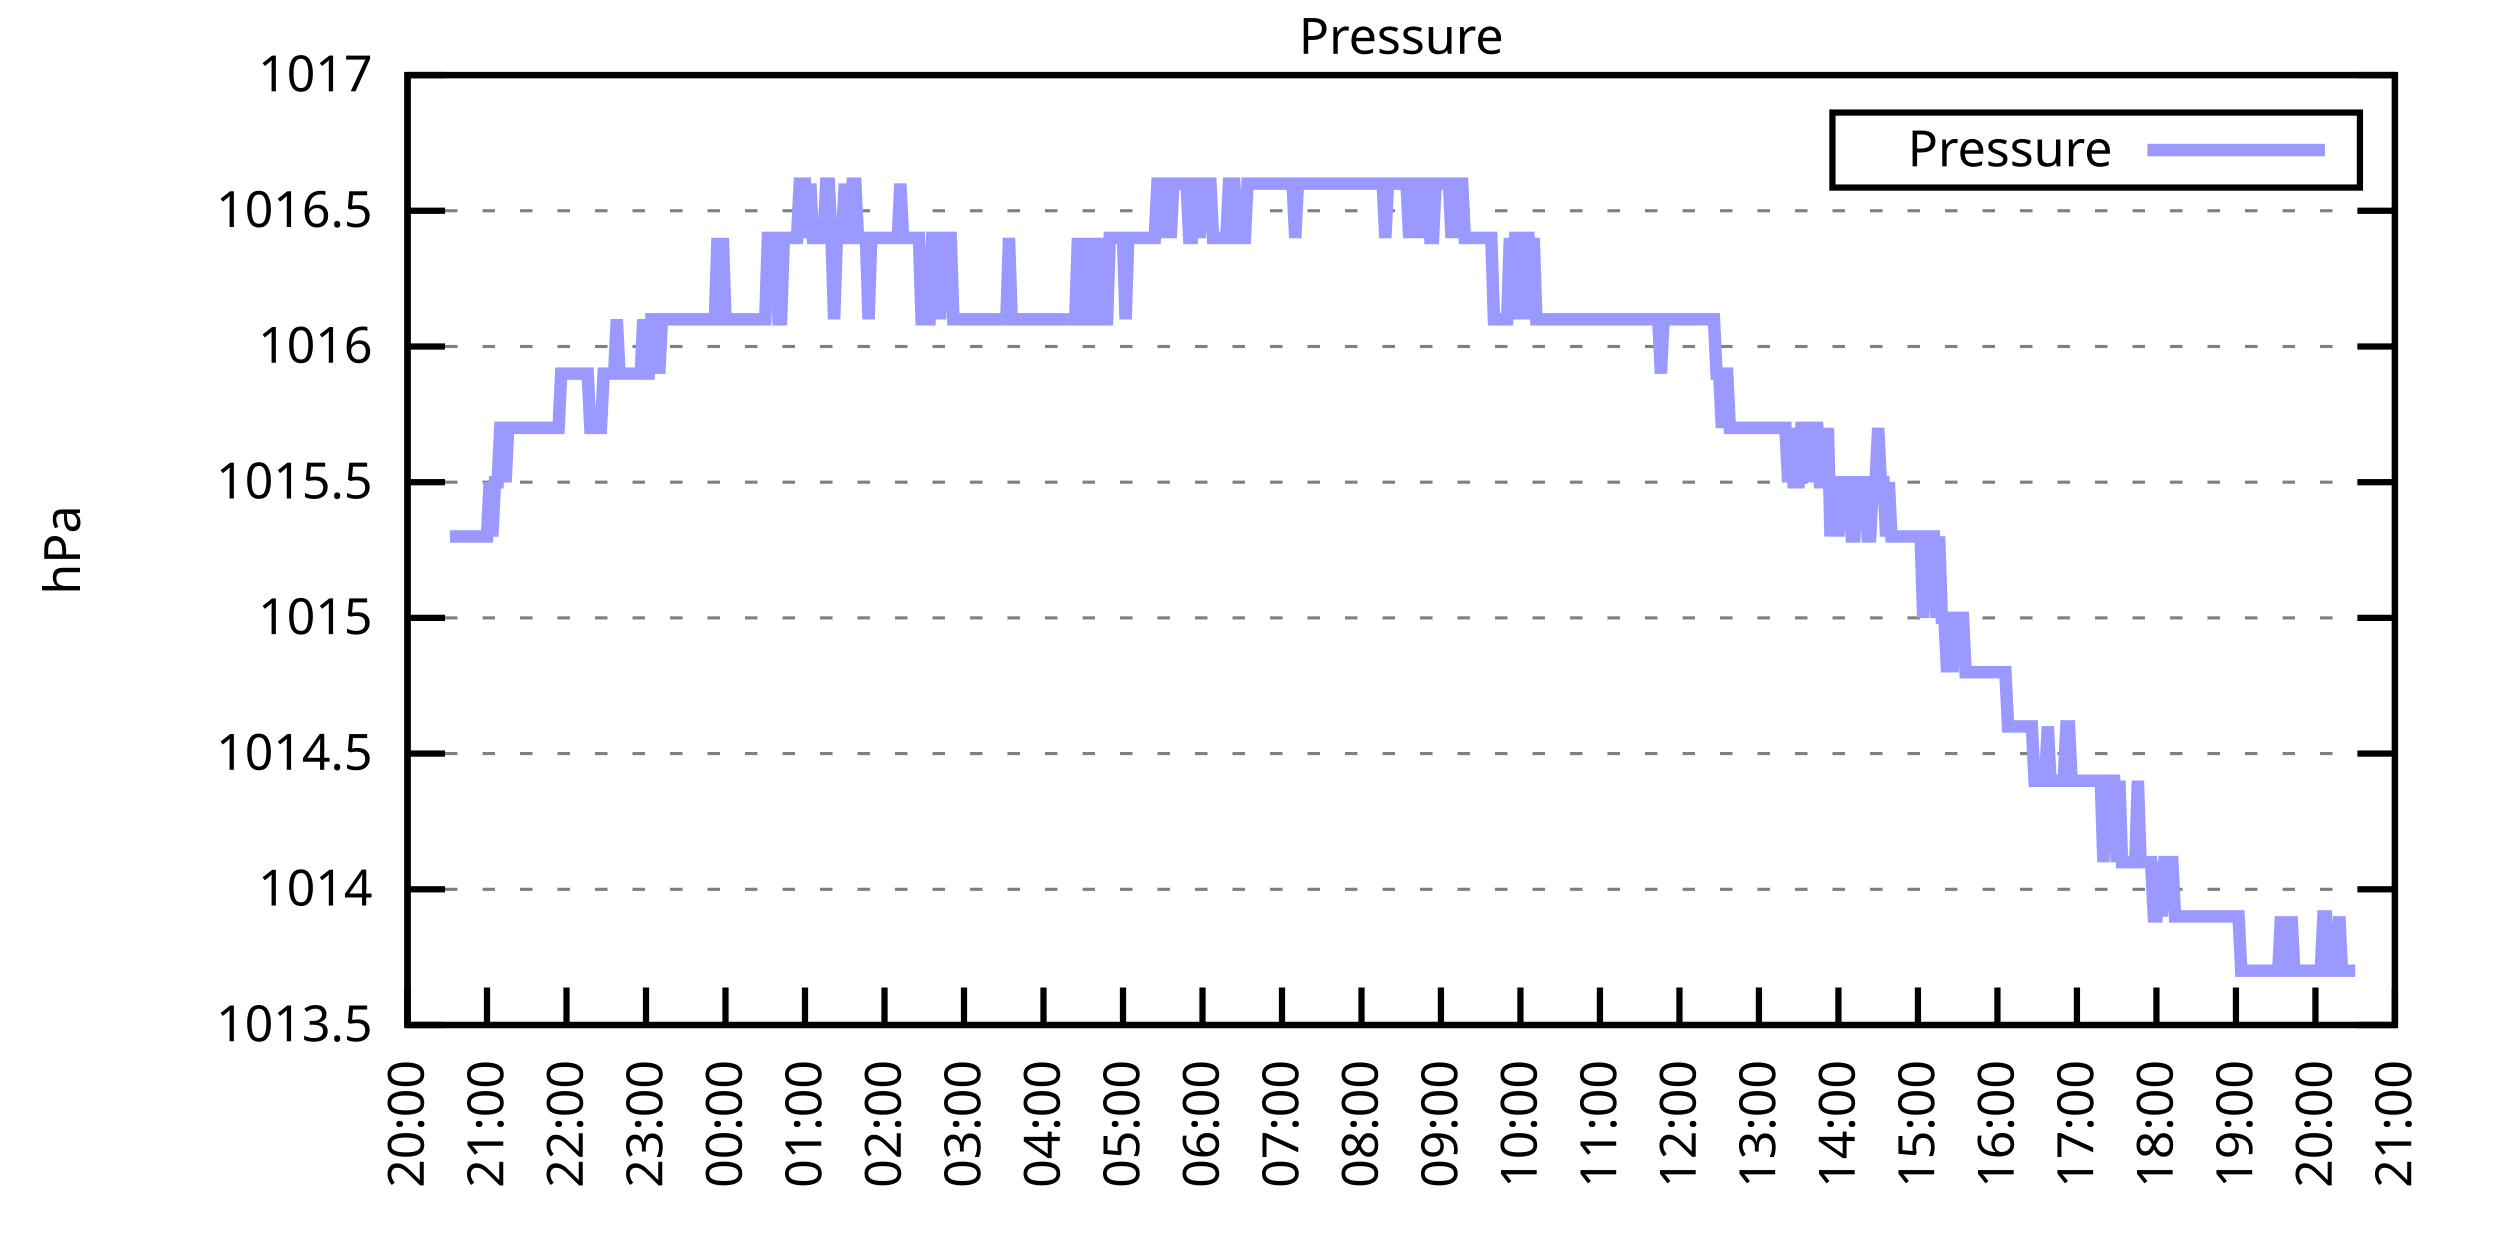
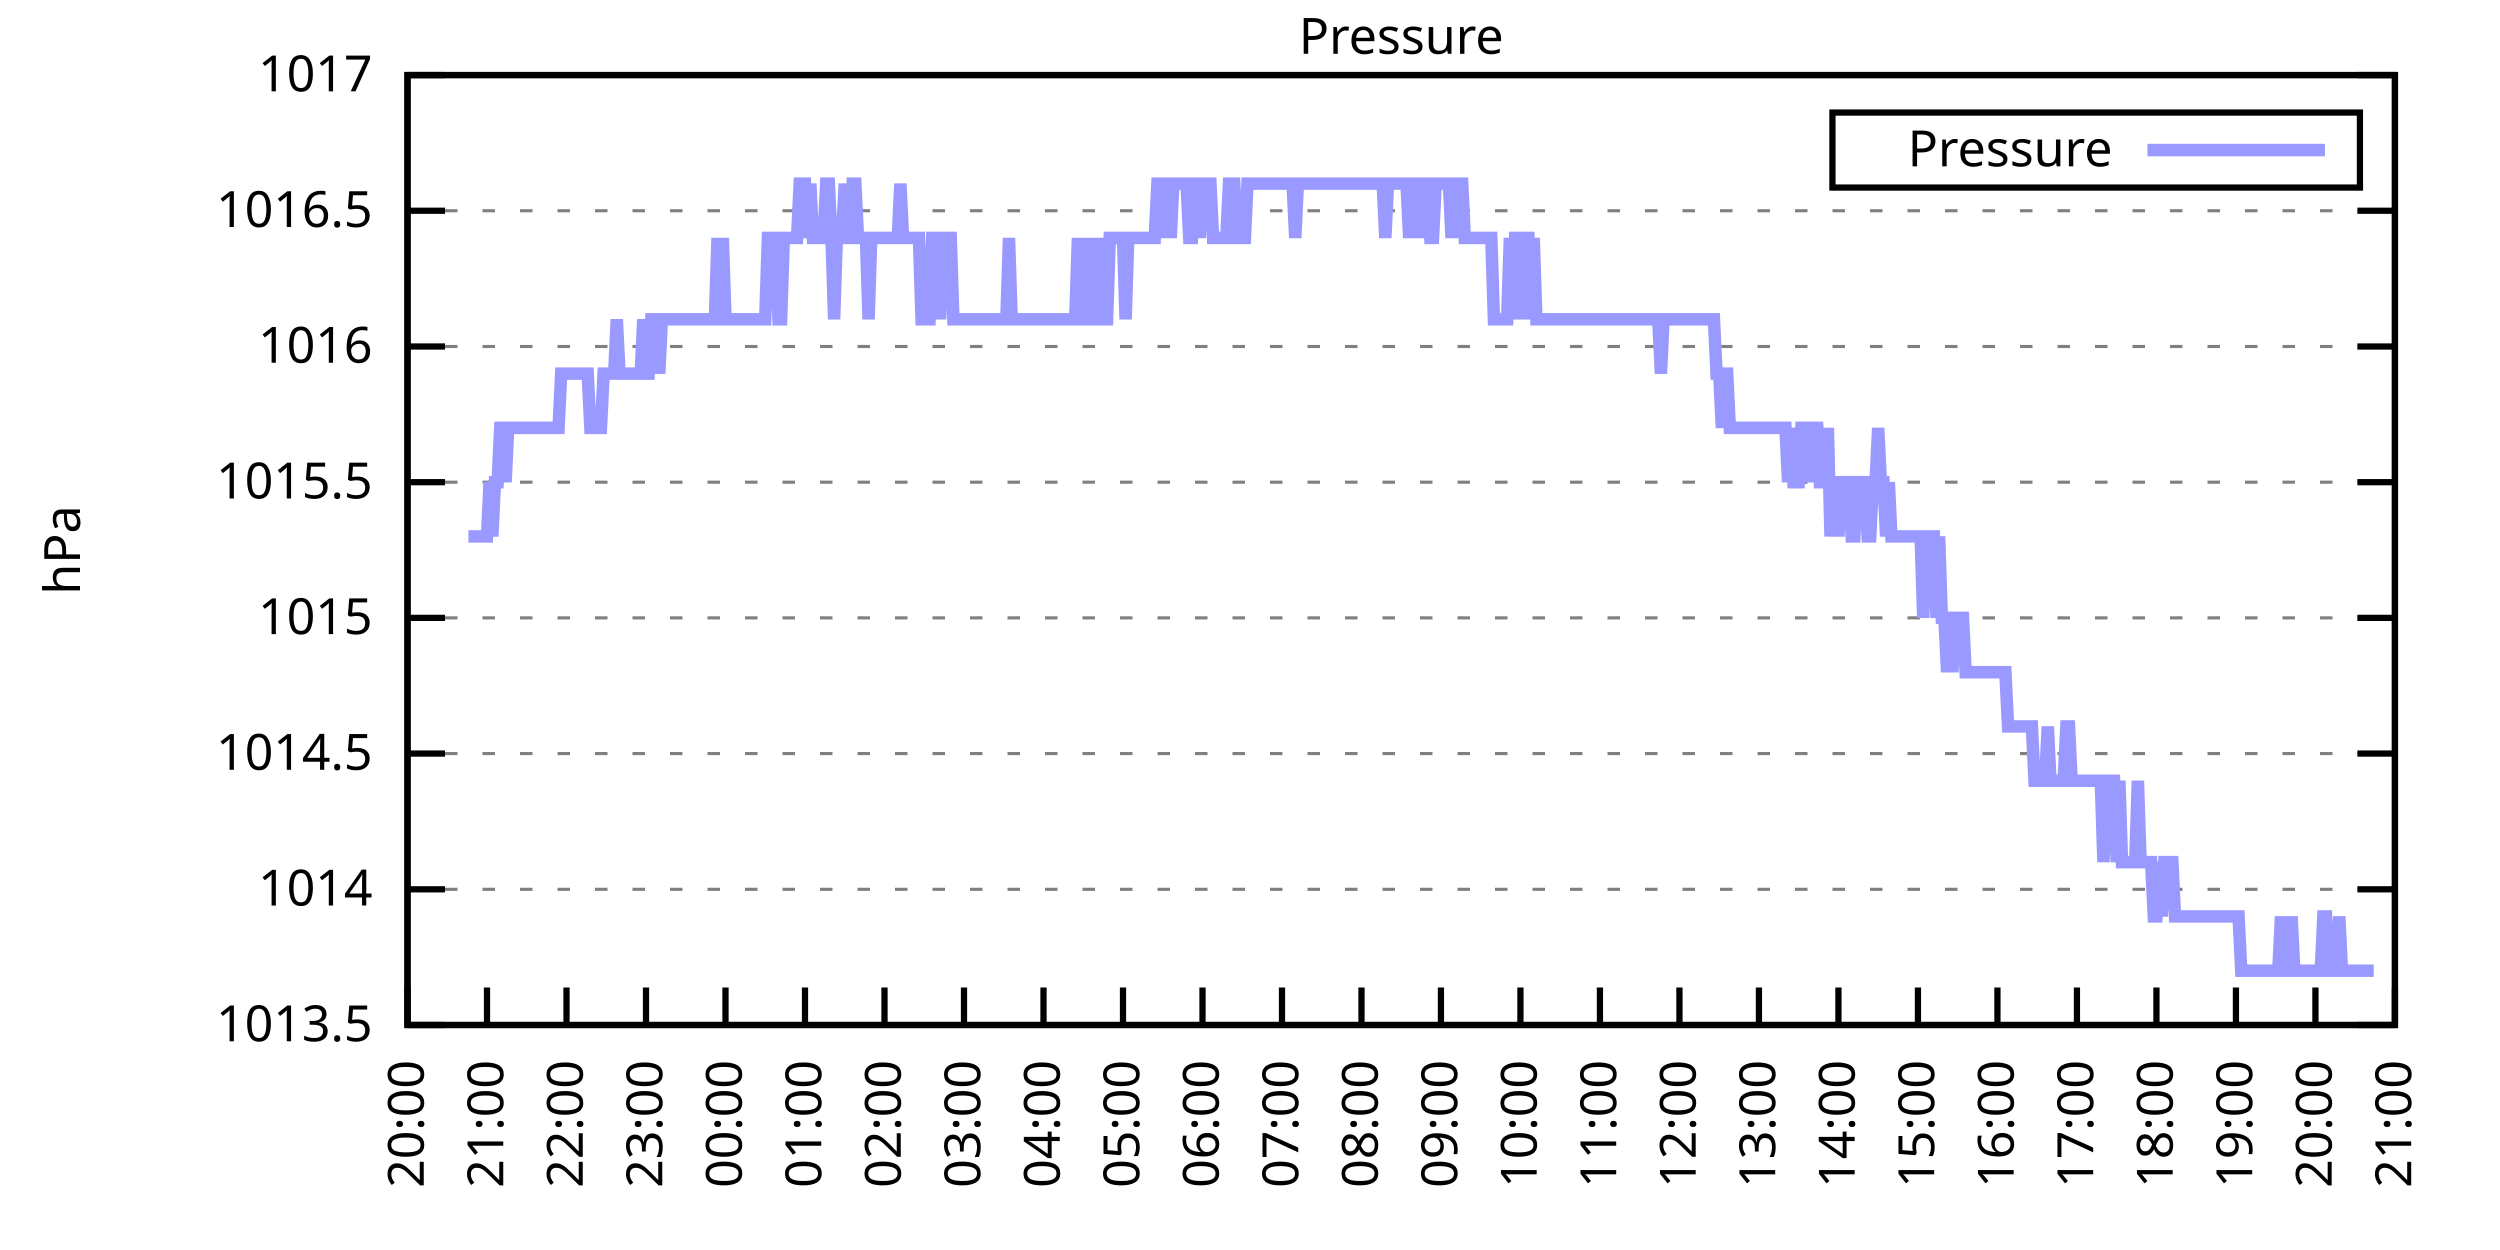
<svg xmlns="http://www.w3.org/2000/svg" xmlns:xlink="http://www.w3.org/1999/xlink" width="400" height="200" viewBox="0 0 400 200">
  <g id="gnuplot_canvas">
    <rect x="0" y="0" width="400" height="200" fill="none" />
    <defs>
      <circle id="gpDot" r="0.5" stroke-width="0.5" stroke="currentColor" />
      <path id="gpPt0" stroke-width="0.333" stroke="currentColor" d="M-1,0 h2 M0,-1 v2" />
      <path id="gpPt1" stroke-width="0.333" stroke="currentColor" d="M-1,-1 L1,1 M1,-1 L-1,1" />
      <path id="gpPt2" stroke-width="0.333" stroke="currentColor" d="M-1,0 L1,0 M0,-1 L0,1 M-1,-1 L1,1 M-1,1 L1,-1" />
      <rect id="gpPt3" stroke-width="0.333" stroke="currentColor" x="-1" y="-1" width="2" height="2" />
      <rect id="gpPt4" stroke-width="0.333" stroke="currentColor" fill="currentColor" x="-1" y="-1" width="2" height="2" />
      <circle id="gpPt5" stroke-width="0.333" stroke="currentColor" cx="0" cy="0" r="1" />
      <use xlink:href="#gpPt5" id="gpPt6" fill="currentColor" stroke="none" />
      <path id="gpPt7" stroke-width="0.333" stroke="currentColor" d="M0,-1.33 L-1.33,0.67 L1.33,0.67 z" />
      <use xlink:href="#gpPt7" id="gpPt8" fill="currentColor" stroke="none" />
      <use xlink:href="#gpPt7" id="gpPt9" stroke="currentColor" transform="rotate(180)" />
      <use xlink:href="#gpPt9" id="gpPt10" fill="currentColor" stroke="none" />
      <use xlink:href="#gpPt3" id="gpPt11" stroke="currentColor" transform="rotate(45)" />
      <use xlink:href="#gpPt11" id="gpPt12" fill="currentColor" stroke="none" />
      <path id="gpPt13" stroke-width="0.333" stroke="currentColor" d="M0,1.330 L1.265,0.411 L0.782,-1.067 L-0.782,-1.076 L-1.265,0.411 z" />
      <use xlink:href="#gpPt13" id="gpPt14" fill="currentColor" stroke="none" />
      <filter id="textbox" filterUnits="objectBoundingBox" x="0" y="0" height="1" width="1">
        <feFlood flood-color="white" flood-opacity="1" result="bgnd" />
        <feComposite in="SourceGraphic" in2="bgnd" operator="atop" />
      </filter>
      <filter id="greybox" filterUnits="objectBoundingBox" x="0" y="0" height="1" width="1">
        <feFlood flood-color="lightgrey" flood-opacity="1" result="grey" />
        <feComposite in="SourceGraphic" in2="grey" operator="atop" />
      </filter>
    </defs>
    <g fill="none" color="white" stroke="currentColor" stroke-width="1.00" stroke-linecap="butt" stroke-linejoin="miter">
</g>
    <g fill="none" color="black" stroke="currentColor" stroke-width="1.00" stroke-linecap="butt" stroke-linejoin="miter">
      <g stroke="none" shape-rendering="crispEdges">
        <polygon fill="rgb(255, 255, 255)" points="65.20,164.00 383.18,164.00 383.18,12.02 65.20,12.02 " />
      </g>
    </g>
    <g fill="none" color="black" stroke="currentColor" stroke-width="1.00" stroke-linecap="butt" stroke-linejoin="miter">
</g>
    <g fill="none" color="black" stroke="black" stroke-width="0.50" stroke-linecap="butt" stroke-linejoin="miter">
</g>
    <g fill="none" color="gray" stroke="currentColor" stroke-width="0.50" stroke-linecap="butt" stroke-linejoin="miter">
      <path stroke="gray" stroke-dasharray="2,4" class="gridline" d="M65.20,164.00 L383.19,164.00  " />
    </g>
    <g fill="none" color="gray" stroke="gray" stroke-width="1.00" stroke-linecap="butt" stroke-linejoin="miter">
</g>
    <g fill="none" color="black" stroke="currentColor" stroke-width="1.00" stroke-linecap="butt" stroke-linejoin="miter">
      <path stroke="black" d="M65.20,164.00 L71.20,164.00 M383.19,164.00 L377.19,164.00  " />
      <g transform="translate(59.60,166.60)" stroke="none" fill="black" font-family="Sans" font-size="8.00" text-anchor="end">
        <text>
          <tspan font-family="Sans"> 1013.5</tspan>
        </text>
      </g>
    </g>
    <g fill="none" color="black" stroke="currentColor" stroke-width="1.00" stroke-linecap="butt" stroke-linejoin="miter">
</g>
    <g fill="none" color="black" stroke="black" stroke-width="0.50" stroke-linecap="butt" stroke-linejoin="miter">
</g>
    <g fill="none" color="gray" stroke="currentColor" stroke-width="0.50" stroke-linecap="butt" stroke-linejoin="miter">
      <path stroke="gray" stroke-dasharray="2,4" class="gridline" d="M65.20,142.29 L383.19,142.29  " />
    </g>
    <g fill="none" color="gray" stroke="gray" stroke-width="1.00" stroke-linecap="butt" stroke-linejoin="miter">
</g>
    <g fill="none" color="black" stroke="currentColor" stroke-width="1.00" stroke-linecap="butt" stroke-linejoin="miter">
      <path stroke="black" d="M65.20,142.29 L71.20,142.29 M383.19,142.29 L377.19,142.29  " />
      <g transform="translate(59.60,144.89)" stroke="none" fill="black" font-family="Sans" font-size="8.00" text-anchor="end">
        <text>
          <tspan font-family="Sans"> 1014</tspan>
        </text>
      </g>
    </g>
    <g fill="none" color="black" stroke="currentColor" stroke-width="1.00" stroke-linecap="butt" stroke-linejoin="miter">
</g>
    <g fill="none" color="black" stroke="black" stroke-width="0.50" stroke-linecap="butt" stroke-linejoin="miter">
</g>
    <g fill="none" color="gray" stroke="currentColor" stroke-width="0.50" stroke-linecap="butt" stroke-linejoin="miter">
      <path stroke="gray" stroke-dasharray="2,4" class="gridline" d="M65.20,120.57 L383.19,120.57  " />
    </g>
    <g fill="none" color="gray" stroke="gray" stroke-width="1.00" stroke-linecap="butt" stroke-linejoin="miter">
</g>
    <g fill="none" color="black" stroke="currentColor" stroke-width="1.00" stroke-linecap="butt" stroke-linejoin="miter">
      <path stroke="black" d="M65.20,120.57 L71.20,120.57 M383.19,120.57 L377.19,120.57  " />
      <g transform="translate(59.60,123.17)" stroke="none" fill="black" font-family="Sans" font-size="8.00" text-anchor="end">
        <text>
          <tspan font-family="Sans"> 1014.5</tspan>
        </text>
      </g>
    </g>
    <g fill="none" color="black" stroke="currentColor" stroke-width="1.00" stroke-linecap="butt" stroke-linejoin="miter">
</g>
    <g fill="none" color="black" stroke="black" stroke-width="0.50" stroke-linecap="butt" stroke-linejoin="miter">
</g>
    <g fill="none" color="gray" stroke="currentColor" stroke-width="0.50" stroke-linecap="butt" stroke-linejoin="miter">
      <path stroke="gray" stroke-dasharray="2,4" class="gridline" d="M65.20,98.86 L383.19,98.86  " />
    </g>
    <g fill="none" color="gray" stroke="gray" stroke-width="1.00" stroke-linecap="butt" stroke-linejoin="miter">
</g>
    <g fill="none" color="black" stroke="currentColor" stroke-width="1.00" stroke-linecap="butt" stroke-linejoin="miter">
      <path stroke="black" d="M65.20,98.86 L71.20,98.86 M383.19,98.86 L377.19,98.86  " />
      <g transform="translate(59.60,101.46)" stroke="none" fill="black" font-family="Sans" font-size="8.00" text-anchor="end">
        <text>
          <tspan font-family="Sans"> 1015</tspan>
        </text>
      </g>
    </g>
    <g fill="none" color="black" stroke="currentColor" stroke-width="1.00" stroke-linecap="butt" stroke-linejoin="miter">
</g>
    <g fill="none" color="black" stroke="black" stroke-width="0.50" stroke-linecap="butt" stroke-linejoin="miter">
</g>
    <g fill="none" color="gray" stroke="currentColor" stroke-width="0.50" stroke-linecap="butt" stroke-linejoin="miter">
      <path stroke="gray" stroke-dasharray="2,4" class="gridline" d="M65.20,77.15 L383.19,77.15  " />
    </g>
    <g fill="none" color="gray" stroke="gray" stroke-width="1.00" stroke-linecap="butt" stroke-linejoin="miter">
</g>
    <g fill="none" color="black" stroke="currentColor" stroke-width="1.00" stroke-linecap="butt" stroke-linejoin="miter">
      <path stroke="black" d="M65.20,77.15 L71.20,77.15 M383.19,77.15 L377.19,77.15  " />
      <g transform="translate(59.60,79.75)" stroke="none" fill="black" font-family="Sans" font-size="8.00" text-anchor="end">
        <text>
          <tspan font-family="Sans"> 1015.5</tspan>
        </text>
      </g>
    </g>
    <g fill="none" color="black" stroke="currentColor" stroke-width="1.00" stroke-linecap="butt" stroke-linejoin="miter">
</g>
    <g fill="none" color="black" stroke="black" stroke-width="0.50" stroke-linecap="butt" stroke-linejoin="miter">
</g>
    <g fill="none" color="gray" stroke="currentColor" stroke-width="0.50" stroke-linecap="butt" stroke-linejoin="miter">
      <path stroke="gray" stroke-dasharray="2,4" class="gridline" d="M65.20,55.44 L383.19,55.44  " />
    </g>
    <g fill="none" color="gray" stroke="gray" stroke-width="1.00" stroke-linecap="butt" stroke-linejoin="miter">
</g>
    <g fill="none" color="black" stroke="currentColor" stroke-width="1.00" stroke-linecap="butt" stroke-linejoin="miter">
      <path stroke="black" d="M65.20,55.44 L71.20,55.44 M383.19,55.44 L377.19,55.44  " />
      <g transform="translate(59.60,58.04)" stroke="none" fill="black" font-family="Sans" font-size="8.00" text-anchor="end">
        <text>
          <tspan font-family="Sans"> 1016</tspan>
        </text>
      </g>
    </g>
    <g fill="none" color="black" stroke="currentColor" stroke-width="1.00" stroke-linecap="butt" stroke-linejoin="miter">
</g>
    <g fill="none" color="black" stroke="black" stroke-width="0.50" stroke-linecap="butt" stroke-linejoin="miter">
</g>
    <g fill="none" color="gray" stroke="currentColor" stroke-width="0.50" stroke-linecap="butt" stroke-linejoin="miter">
      <path stroke="gray" stroke-dasharray="2,4" class="gridline" d="M65.20,33.72 L383.19,33.72  " />
    </g>
    <g fill="none" color="gray" stroke="gray" stroke-width="1.00" stroke-linecap="butt" stroke-linejoin="miter">
</g>
    <g fill="none" color="black" stroke="currentColor" stroke-width="1.00" stroke-linecap="butt" stroke-linejoin="miter">
      <path stroke="black" d="M65.20,33.72 L71.20,33.72 M383.19,33.72 L377.19,33.72  " />
      <g transform="translate(59.60,36.32)" stroke="none" fill="black" font-family="Sans" font-size="8.00" text-anchor="end">
        <text>
          <tspan font-family="Sans"> 1016.5</tspan>
        </text>
      </g>
    </g>
    <g fill="none" color="black" stroke="currentColor" stroke-width="1.00" stroke-linecap="butt" stroke-linejoin="miter">
</g>
    <g fill="none" color="black" stroke="black" stroke-width="0.50" stroke-linecap="butt" stroke-linejoin="miter">
</g>
    <g fill="none" color="gray" stroke="currentColor" stroke-width="0.50" stroke-linecap="butt" stroke-linejoin="miter">
      <path stroke="gray" stroke-dasharray="2,4" class="gridline" d="M65.20,12.01 L383.19,12.01  " />
    </g>
    <g fill="none" color="gray" stroke="gray" stroke-width="1.00" stroke-linecap="butt" stroke-linejoin="miter">
</g>
    <g fill="none" color="black" stroke="currentColor" stroke-width="1.00" stroke-linecap="butt" stroke-linejoin="miter">
      <path stroke="black" d="M65.20,12.01 L71.20,12.01 M383.19,12.01 L377.19,12.01  " />
      <g transform="translate(59.60,14.61)" stroke="none" fill="black" font-family="Sans" font-size="8.00" text-anchor="end">
        <text>
          <tspan font-family="Sans"> 1017</tspan>
        </text>
      </g>
    </g>
    <g fill="none" color="black" stroke="currentColor" stroke-width="1.00" stroke-linecap="butt" stroke-linejoin="miter">
      <path stroke="black" d="M65.20,164.00 L65.20,158.00  " />
      <g transform="translate(67.80,169.60) rotate(270.00)" stroke="none" fill="black" font-family="Sans" font-size="8.00" text-anchor="end">
        <text>
          <tspan font-family="Sans">20:00</tspan>
        </text>
      </g>
    </g>
    <g fill="none" color="black" stroke="currentColor" stroke-width="1.00" stroke-linecap="butt" stroke-linejoin="miter">
      <path stroke="black" d="M77.92,164.00 L77.92,158.00  " />
      <g transform="translate(80.52,169.60) rotate(270.00)" stroke="none" fill="black" font-family="Sans" font-size="8.00" text-anchor="end">
        <text>
          <tspan font-family="Sans">21:00</tspan>
        </text>
      </g>
    </g>
    <g fill="none" color="black" stroke="currentColor" stroke-width="1.00" stroke-linecap="butt" stroke-linejoin="miter">
      <path stroke="black" d="M90.64,164.00 L90.64,158.00  " />
      <g transform="translate(93.24,169.60) rotate(270.00)" stroke="none" fill="black" font-family="Sans" font-size="8.00" text-anchor="end">
        <text>
          <tspan font-family="Sans">22:00</tspan>
        </text>
      </g>
    </g>
    <g fill="none" color="black" stroke="currentColor" stroke-width="1.00" stroke-linecap="butt" stroke-linejoin="miter">
      <path stroke="black" d="M103.36,164.00 L103.36,158.00  " />
      <g transform="translate(105.96,169.60) rotate(270.00)" stroke="none" fill="black" font-family="Sans" font-size="8.00" text-anchor="end">
        <text>
          <tspan font-family="Sans">23:00</tspan>
        </text>
      </g>
    </g>
    <g fill="none" color="black" stroke="currentColor" stroke-width="1.00" stroke-linecap="butt" stroke-linejoin="miter">
      <path stroke="black" d="M116.08,164.00 L116.08,158.00  " />
      <g transform="translate(118.68,169.60) rotate(270.00)" stroke="none" fill="black" font-family="Sans" font-size="8.00" text-anchor="end">
        <text>
          <tspan font-family="Sans">00:00</tspan>
        </text>
      </g>
    </g>
    <g fill="none" color="black" stroke="currentColor" stroke-width="1.00" stroke-linecap="butt" stroke-linejoin="miter">
      <path stroke="black" d="M128.80,164.00 L128.80,158.00  " />
      <g transform="translate(131.40,169.60) rotate(270.00)" stroke="none" fill="black" font-family="Sans" font-size="8.00" text-anchor="end">
        <text>
          <tspan font-family="Sans">01:00</tspan>
        </text>
      </g>
    </g>
    <g fill="none" color="black" stroke="currentColor" stroke-width="1.00" stroke-linecap="butt" stroke-linejoin="miter">
      <path stroke="black" d="M141.52,164.00 L141.52,158.00  " />
      <g transform="translate(144.12,169.60) rotate(270.00)" stroke="none" fill="black" font-family="Sans" font-size="8.00" text-anchor="end">
        <text>
          <tspan font-family="Sans">02:00</tspan>
        </text>
      </g>
    </g>
    <g fill="none" color="black" stroke="currentColor" stroke-width="1.00" stroke-linecap="butt" stroke-linejoin="miter">
      <path stroke="black" d="M154.24,164.00 L154.24,158.00  " />
      <g transform="translate(156.84,169.60) rotate(270.00)" stroke="none" fill="black" font-family="Sans" font-size="8.00" text-anchor="end">
        <text>
          <tspan font-family="Sans">03:00</tspan>
        </text>
      </g>
    </g>
    <g fill="none" color="black" stroke="currentColor" stroke-width="1.00" stroke-linecap="butt" stroke-linejoin="miter">
      <path stroke="black" d="M166.96,164.00 L166.96,158.00  " />
      <g transform="translate(169.56,169.60) rotate(270.00)" stroke="none" fill="black" font-family="Sans" font-size="8.00" text-anchor="end">
        <text>
          <tspan font-family="Sans">04:00</tspan>
        </text>
      </g>
    </g>
    <g fill="none" color="black" stroke="currentColor" stroke-width="1.00" stroke-linecap="butt" stroke-linejoin="miter">
      <path stroke="black" d="M179.68,164.00 L179.68,158.00  " />
      <g transform="translate(182.28,169.60) rotate(270.00)" stroke="none" fill="black" font-family="Sans" font-size="8.00" text-anchor="end">
        <text>
          <tspan font-family="Sans">05:00</tspan>
        </text>
      </g>
    </g>
    <g fill="none" color="black" stroke="currentColor" stroke-width="1.00" stroke-linecap="butt" stroke-linejoin="miter">
      <path stroke="black" d="M192.40,164.00 L192.40,158.00  " />
      <g transform="translate(195.00,169.60) rotate(270.00)" stroke="none" fill="black" font-family="Sans" font-size="8.00" text-anchor="end">
        <text>
          <tspan font-family="Sans">06:00</tspan>
        </text>
      </g>
    </g>
    <g fill="none" color="black" stroke="currentColor" stroke-width="1.00" stroke-linecap="butt" stroke-linejoin="miter">
      <path stroke="black" d="M205.12,164.00 L205.12,158.00  " />
      <g transform="translate(207.72,169.60) rotate(270.00)" stroke="none" fill="black" font-family="Sans" font-size="8.00" text-anchor="end">
        <text>
          <tspan font-family="Sans">07:00</tspan>
        </text>
      </g>
    </g>
    <g fill="none" color="black" stroke="currentColor" stroke-width="1.00" stroke-linecap="butt" stroke-linejoin="miter">
      <path stroke="black" d="M217.84,164.00 L217.84,158.00  " />
      <g transform="translate(220.44,169.60) rotate(270.00)" stroke="none" fill="black" font-family="Sans" font-size="8.00" text-anchor="end">
        <text>
          <tspan font-family="Sans">08:00</tspan>
        </text>
      </g>
    </g>
    <g fill="none" color="black" stroke="currentColor" stroke-width="1.00" stroke-linecap="butt" stroke-linejoin="miter">
      <path stroke="black" d="M230.55,164.00 L230.55,158.00  " />
      <g transform="translate(233.15,169.60) rotate(270.00)" stroke="none" fill="black" font-family="Sans" font-size="8.00" text-anchor="end">
        <text>
          <tspan font-family="Sans">09:00</tspan>
        </text>
      </g>
    </g>
    <g fill="none" color="black" stroke="currentColor" stroke-width="1.00" stroke-linecap="butt" stroke-linejoin="miter">
      <path stroke="black" d="M243.27,164.00 L243.27,158.00  " />
      <g transform="translate(245.87,169.60) rotate(270.00)" stroke="none" fill="black" font-family="Sans" font-size="8.00" text-anchor="end">
        <text>
          <tspan font-family="Sans">10:00</tspan>
        </text>
      </g>
    </g>
    <g fill="none" color="black" stroke="currentColor" stroke-width="1.00" stroke-linecap="butt" stroke-linejoin="miter">
      <path stroke="black" d="M255.99,164.00 L255.99,158.00  " />
      <g transform="translate(258.59,169.60) rotate(270.00)" stroke="none" fill="black" font-family="Sans" font-size="8.00" text-anchor="end">
        <text>
          <tspan font-family="Sans">11:00</tspan>
        </text>
      </g>
    </g>
    <g fill="none" color="black" stroke="currentColor" stroke-width="1.00" stroke-linecap="butt" stroke-linejoin="miter">
      <path stroke="black" d="M268.71,164.00 L268.71,158.00  " />
      <g transform="translate(271.31,169.60) rotate(270.00)" stroke="none" fill="black" font-family="Sans" font-size="8.00" text-anchor="end">
        <text>
          <tspan font-family="Sans">12:00</tspan>
        </text>
      </g>
    </g>
    <g fill="none" color="black" stroke="currentColor" stroke-width="1.00" stroke-linecap="butt" stroke-linejoin="miter">
      <path stroke="black" d="M281.43,164.00 L281.43,158.00  " />
      <g transform="translate(284.03,169.60) rotate(270.00)" stroke="none" fill="black" font-family="Sans" font-size="8.00" text-anchor="end">
        <text>
          <tspan font-family="Sans">13:00</tspan>
        </text>
      </g>
    </g>
    <g fill="none" color="black" stroke="currentColor" stroke-width="1.00" stroke-linecap="butt" stroke-linejoin="miter">
      <path stroke="black" d="M294.15,164.00 L294.15,158.00  " />
      <g transform="translate(296.75,169.60) rotate(270.00)" stroke="none" fill="black" font-family="Sans" font-size="8.00" text-anchor="end">
        <text>
          <tspan font-family="Sans">14:00</tspan>
        </text>
      </g>
    </g>
    <g fill="none" color="black" stroke="currentColor" stroke-width="1.00" stroke-linecap="butt" stroke-linejoin="miter">
      <path stroke="black" d="M306.87,164.00 L306.87,158.00  " />
      <g transform="translate(309.47,169.60) rotate(270.00)" stroke="none" fill="black" font-family="Sans" font-size="8.00" text-anchor="end">
        <text>
          <tspan font-family="Sans">15:00</tspan>
        </text>
      </g>
    </g>
    <g fill="none" color="black" stroke="currentColor" stroke-width="1.00" stroke-linecap="butt" stroke-linejoin="miter">
      <path stroke="black" d="M319.59,164.00 L319.59,158.00  " />
      <g transform="translate(322.19,169.60) rotate(270.00)" stroke="none" fill="black" font-family="Sans" font-size="8.00" text-anchor="end">
        <text>
          <tspan font-family="Sans">16:00</tspan>
        </text>
      </g>
    </g>
    <g fill="none" color="black" stroke="currentColor" stroke-width="1.00" stroke-linecap="butt" stroke-linejoin="miter">
      <path stroke="black" d="M332.31,164.00 L332.31,158.00  " />
      <g transform="translate(334.91,169.60) rotate(270.00)" stroke="none" fill="black" font-family="Sans" font-size="8.00" text-anchor="end">
        <text>
          <tspan font-family="Sans">17:00</tspan>
        </text>
      </g>
    </g>
    <g fill="none" color="black" stroke="currentColor" stroke-width="1.00" stroke-linecap="butt" stroke-linejoin="miter">
      <path stroke="black" d="M345.03,164.00 L345.03,158.00  " />
      <g transform="translate(347.63,169.60) rotate(270.00)" stroke="none" fill="black" font-family="Sans" font-size="8.00" text-anchor="end">
        <text>
          <tspan font-family="Sans">18:00</tspan>
        </text>
      </g>
    </g>
    <g fill="none" color="black" stroke="currentColor" stroke-width="1.00" stroke-linecap="butt" stroke-linejoin="miter">
      <path stroke="black" d="M357.75,164.00 L357.75,158.00  " />
      <g transform="translate(360.35,169.60) rotate(270.00)" stroke="none" fill="black" font-family="Sans" font-size="8.00" text-anchor="end">
        <text>
          <tspan font-family="Sans">19:00</tspan>
        </text>
      </g>
    </g>
    <g fill="none" color="black" stroke="currentColor" stroke-width="1.00" stroke-linecap="butt" stroke-linejoin="miter">
      <path stroke="black" d="M370.47,164.00 L370.47,158.00  " />
      <g transform="translate(373.07,169.60) rotate(270.00)" stroke="none" fill="black" font-family="Sans" font-size="8.00" text-anchor="end">
        <text>
          <tspan font-family="Sans">20:00</tspan>
        </text>
      </g>
    </g>
    <g fill="none" color="black" stroke="currentColor" stroke-width="1.00" stroke-linecap="butt" stroke-linejoin="miter">
      <path stroke="black" d="M383.19,164.00 L383.19,158.00  " />
      <g transform="translate(385.79,169.60) rotate(270.00)" stroke="none" fill="black" font-family="Sans" font-size="8.00" text-anchor="end">
        <text>
          <tspan font-family="Sans">21:00</tspan>
        </text>
      </g>
    </g>
    <g fill="none" color="black" stroke="currentColor" stroke-width="1.00" stroke-linecap="butt" stroke-linejoin="miter">
</g>
    <g fill="none" color="black" stroke="currentColor" stroke-width="1.00" stroke-linecap="butt" stroke-linejoin="miter">
      <path stroke="black" d="M65.20,12.01 L65.20,164.00 L383.19,164.00 L383.19,12.01 L65.20,12.01 Z  " />
    </g>
    <g fill="none" color="black" stroke="currentColor" stroke-width="1.00" stroke-linecap="butt" stroke-linejoin="miter">
</g>
    <g fill="none" color="black" stroke="currentColor" stroke-width="1.00" stroke-linecap="butt" stroke-linejoin="miter">
      <path stroke="black" d="M293.19,30.01 L293.19,18.01 L377.59,18.01 L377.59,30.01 L293.19,30.01 Z  " />
    </g>
    <g id="Pressure_plot_1">
      <g fill="none" color="white" stroke="black" stroke-width="2.00" stroke-linecap="butt" stroke-linejoin="miter">
</g>
      <g fill="none" color="black" stroke="currentColor" stroke-width="2.00" stroke-linecap="butt" stroke-linejoin="miter">
        <g transform="translate(337.99,26.61)" stroke="none" fill="black" font-family="Sans" font-size="8.00" text-anchor="end">
          <text>
            <tspan font-family="Sans">Pressure</tspan>
          </text>
        </g>
      </g>
      <g fill="none" color="black" stroke="currentColor" stroke-width="2.00" stroke-linecap="butt" stroke-linejoin="miter">
-         <path stroke="rgb(153, 153, 255)" d="M343.59,24.01 L371.99,24.01 M71.98,85.83 L72.41,85.83 L72.83,85.83 L73.26,85.83 L73.68,85.83 L74.10,85.83   L74.53,85.83 L74.95,85.83 L75.38,85.83 L75.80,85.83 L76.22,85.83 L76.65,85.83 L77.07,85.83 L77.50,85.83   L77.92,85.83 L78.34,77.15 L78.77,85.83 L79.19,77.15 L79.62,77.15 L80.04,68.46 L80.46,68.46 L80.89,77.15   L81.31,68.46 L81.74,68.46 L82.16,68.46 L82.58,68.46 L83.01,68.46 L83.43,68.46 L83.86,68.46 L84.28,68.46   L84.70,68.46 L85.13,68.46 L85.55,68.46 L85.98,68.46 L86.40,68.46 L86.82,68.46 L87.25,68.46 L87.67,68.46   L88.10,68.46 L88.52,68.46 L88.94,68.46 L89.37,68.46 L89.79,59.78 L90.22,59.78 L90.64,59.78 L91.06,59.78   L91.49,59.78 L91.91,59.78 L92.34,59.78 L92.76,59.78 L93.18,59.78 L93.61,59.78 L94.03,59.78 L94.46,68.46   L94.88,68.46 L95.30,68.46 L95.73,68.46 L96.15,68.46 L96.58,59.78 L97.00,59.78 L97.42,59.78 L97.85,59.78   L98.27,59.78 L98.69,51.09 L99.12,59.78 L99.54,59.78 L99.97,59.78 L100.39,59.78 L100.81,59.78 L101.24,59.78   L101.66,59.78 L102.09,59.78 L102.51,59.78 L102.93,51.09 L103.36,59.78 L103.78,59.78 L104.21,51.09 L104.63,51.09   L105.05,51.09 L105.48,59.78 L105.90,51.09 L106.33,51.09 L106.75,51.09 L107.17,51.09 L107.60,51.09 L108.02,51.09   L108.45,51.09 L108.87,51.09 L109.29,51.09 L109.72,51.09 L110.14,51.09 L110.57,51.09 L110.99,51.09 L111.41,51.09   L111.84,51.09 L112.26,51.09 L112.69,51.09 L113.11,51.09 L113.53,51.09 L113.96,51.09 L114.38,51.09 L114.81,38.07   L115.23,51.09 L115.65,38.07 L116.08,51.09 L116.50,51.09 L116.93,51.09 L117.35,51.09 L117.77,51.09 L118.20,51.09   L118.62,51.09 L119.05,51.09 L119.47,51.09 L119.89,51.09 L120.32,51.09 L120.74,51.09 L121.17,51.09 L121.59,51.09   L122.01,51.09 L122.44,51.09 L122.86,38.07 L123.29,38.07 L123.71,38.07 L124.13,38.07 L124.56,51.09 L124.98,51.09   L125.41,38.07 L125.83,38.07 L126.25,38.07 L126.68,38.07 L127.10,38.07 L127.53,38.07 L127.95,29.38 L128.37,29.38   L128.80,29.38 L129.22,38.07 L129.65,29.38 L130.07,38.07 L130.49,38.07 L130.92,38.07 L131.34,38.07 L131.77,38.07   L132.19,29.38 L132.61,29.38 L133.04,38.07 L133.46,51.09 L133.89,38.07 L134.31,38.07 L134.73,38.07 L135.16,29.38   L135.58,38.07 L136.01,38.07 L136.43,29.38 L136.85,29.38 L137.28,38.07 L137.70,38.07 L138.13,38.07 L138.55,38.07   L138.97,51.09 L139.40,38.07 L139.82,38.07 L140.25,38.07 L140.67,38.07 L141.09,38.07 L141.52,38.07 L141.94,38.07   L142.37,38.07 L142.79,38.07 L143.21,38.07 L143.64,38.07 L144.06,29.38 L144.49,38.07 L144.91,38.07 L145.33,38.07   L145.76,38.07 L146.18,38.07 L146.61,38.07 L147.03,38.07 L147.45,51.09 L147.88,51.09 L148.30,51.09 L148.73,51.09   L149.15,38.07 L149.57,38.07 L150.00,38.07 L150.42,51.09 L150.85,38.07 L151.27,38.07 L151.69,38.07 L152.12,38.07   L152.54,51.09 L152.97,51.09 L153.39,51.09 L153.81,51.09 L154.24,51.09 L154.66,51.09 L155.09,51.09 L155.51,51.09   L155.93,51.09 L156.36,51.09 L156.78,51.09 L157.21,51.09 L157.63,51.09 L158.05,51.09 L158.48,51.09 L158.90,51.09   L159.33,51.09 L159.75,51.09 L160.17,51.09 L160.60,51.09 L161.02,51.09 L161.44,38.07 L161.87,51.09 L162.29,51.09   L162.72,51.09 L163.14,51.09 L163.56,51.09 L163.99,51.09 L164.41,51.09 L164.84,51.09 L165.26,51.09 L165.68,51.09   L166.11,51.09 L166.53,51.09 L166.96,51.09 L167.38,51.09 L167.80,51.09 L168.23,51.09 L168.65,51.09 L169.08,51.09   L169.50,51.09 L169.92,51.09 L170.35,51.09 L170.77,51.09 L171.20,51.09 L171.62,51.09 L172.04,51.09 L172.47,38.07   L172.89,51.09 L173.32,51.09 L173.74,51.09 L174.16,38.07 L174.59,51.09 L175.01,51.09 L175.44,38.07 L175.86,51.09   L176.28,38.07 L176.71,51.09 L177.13,51.09 L177.56,38.07 L177.98,38.07 L178.40,38.07 L178.83,38.07 L179.25,38.07   L179.68,38.07 L180.10,51.09 L180.52,38.07 L180.95,38.07 L181.37,38.07 L181.80,38.07 L182.22,38.07 L182.64,38.07   L183.07,38.07 L183.49,38.07 L183.92,38.07 L184.34,38.07 L184.76,38.07 L185.19,29.38 L185.61,29.38 L186.04,38.07   L186.46,29.38 L186.88,29.38 L187.31,38.07 L187.73,29.38 L188.16,29.38 L188.58,29.38 L189.00,29.38 L189.43,29.38   L189.85,29.38 L190.28,38.07 L190.70,38.07 L191.12,29.38 L191.55,29.38 L191.97,38.07 L192.40,29.38 L192.82,29.38   L193.24,29.38 L193.67,29.38 L194.09,38.07 L194.52,38.07 L194.94,38.07 L195.36,38.07 L195.79,38.07 L196.21,38.07   L196.64,29.38 L197.06,29.38 L197.48,29.38 L197.91,38.07 L198.33,38.07 L198.76,38.07 L199.18,38.07 L199.60,29.38   L200.03,29.38 L200.45,29.38 L200.88,29.38 L201.30,29.38 L201.72,29.38 L202.15,29.38 L202.57,29.38 L203.00,29.38   L203.42,29.38 L203.84,29.38 L204.27,29.38 L204.69,29.38 L205.12,29.38 L205.54,29.38 L205.96,29.38 L206.39,29.38   L206.81,29.38 L207.24,38.07 L207.66,29.38 L208.08,29.38 L208.51,29.38 L208.93,29.38 L209.36,29.38 L209.78,29.38   L210.20,29.38 L210.63,29.38 L211.05,29.38 L211.48,29.38 L211.90,29.38 L212.32,29.38 L212.75,29.38 L213.17,29.38   L213.60,29.38 L214.02,29.38 L214.44,29.38 L214.87,29.38 L215.29,29.38 L215.72,29.38 L216.14,29.38 L216.56,29.38   L216.99,29.38 L217.41,29.38 L217.84,29.38 L218.26,29.38 L218.68,29.38 L219.11,29.38 L219.53,29.38 L219.96,29.38   L220.38,29.38 L220.80,29.38 L221.23,29.38 L221.65,38.07 L222.08,29.38 L222.50,29.38 L222.92,29.38 L223.35,29.38   L223.77,29.38 L224.20,29.38 L224.62,29.38 L225.04,29.38 L225.47,38.07 L225.89,29.38 L226.31,29.38 L226.74,29.38   L227.16,38.07 L227.59,29.38 L228.01,29.38 L228.43,29.38 L228.86,38.07 L229.28,38.07 L229.71,29.38 L230.13,29.38   L230.55,29.38 L230.98,29.38 L231.40,29.38 L231.83,29.38 L232.25,38.07 L232.67,29.38 L233.10,38.07 L233.52,29.38   L233.95,29.38 L234.37,38.07 L234.79,38.07 L235.22,38.07 L235.64,38.07 L236.07,38.07 L236.49,38.07 L236.91,38.07   L237.34,38.07 L237.76,38.07 L238.19,38.07 L238.61,38.07 L239.03,51.09 L239.46,51.09 L239.88,51.09 L240.31,51.09   L240.73,51.09 L241.15,51.09 L241.58,38.07 L242.00,51.09 L242.43,38.07 L242.85,38.07 L243.27,51.09 L243.70,38.07   L244.12,38.07 L244.55,38.07 L244.97,51.09 L245.39,38.07 L245.82,51.09 L246.24,51.09 L246.67,51.09 L247.09,51.09   L247.51,51.09 L247.94,51.09 L248.36,51.09 L248.79,51.09 L249.21,51.09 L249.63,51.09 L250.06,51.09 L250.48,51.09   L250.91,51.09 L251.33,51.09 L251.75,51.09 L252.18,51.09 L252.60,51.09 L253.03,51.09 L253.45,51.09 L253.87,51.09   L254.30,51.09 L254.72,51.09 L255.15,51.09 L255.57,51.09 L255.99,51.09 L256.42,51.09 L256.84,51.09 L257.27,51.09   L257.69,51.09 L258.11,51.09 L258.54,51.09 L258.96,51.09 L259.39,51.09 L259.81,51.09 L260.23,51.09 L260.66,51.09   L261.08,51.09 L261.51,51.09 L261.93,51.09 L262.35,51.09 L262.78,51.09 L263.20,51.09 L263.63,51.09 L264.05,51.09   L264.47,51.09 L264.90,51.09 L265.32,51.09 L265.75,59.78 L266.17,51.09 L266.59,51.09 L267.02,51.09 L267.44,51.09   L267.87,51.09 L268.29,51.09 L268.71,51.09 L269.14,51.09 L269.56,51.09 L269.99,51.09 L270.41,51.09 L270.83,51.09   L271.26,51.09 L271.68,51.09 L272.11,51.09 L272.53,51.09 L272.95,51.09 L273.38,51.09 L273.80,51.09 L274.23,51.09   L274.65,59.78 L275.07,59.78 L275.50,68.46 L275.92,59.78 L276.35,59.78 L276.77,68.46 L277.19,68.46 L277.62,68.46   L278.04,68.46 L278.47,68.46 L278.89,68.46 L279.31,68.46 L279.74,68.46 L280.16,68.46 L280.59,68.46 L281.01,68.46   L281.43,68.46 L281.86,68.46 L282.28,68.46 L282.71,68.46 L283.13,68.46 L283.55,68.46 L283.98,68.46 L284.40,68.46   L284.83,68.46 L285.25,68.46 L285.67,68.46 L286.10,77.15 L286.52,68.46 L286.95,77.15 L287.37,77.15 L287.79,77.15   L288.22,68.46 L288.64,68.46 L289.06,68.46 L289.49,77.15 L289.91,68.46 L290.34,68.46 L290.76,68.46 L291.18,77.15   L291.61,77.15 L292.03,77.15 L292.46,68.46 L292.88,85.83 L293.30,77.15 L293.73,77.15 L294.15,85.83 L294.58,77.15   L295.00,77.15 L295.42,77.15 L295.85,77.15 L296.27,85.83 L296.70,85.83 L297.12,77.15 L297.54,77.15 L297.97,77.15   L298.39,77.15 L298.82,85.83 L299.24,85.83 L299.66,77.15 L300.09,77.15 L300.51,68.46 L300.94,77.15 L301.36,77.15   L301.78,85.83 L302.21,77.15 L302.63,85.83 L303.06,85.83 L303.48,85.83 L303.90,85.83 L304.33,85.83 L304.75,85.83   L305.18,85.83 L305.60,85.83 L306.02,85.83 L306.45,85.83 L306.87,85.83 L307.30,85.83 L307.72,98.86 L308.14,85.83   L308.57,85.83 L308.99,85.83 L309.42,85.83 L309.84,98.86 L310.26,85.83 L310.69,98.86 L311.11,98.86 L311.54,107.55   L311.96,98.86 L312.38,107.55 L312.81,98.86 L313.23,98.86 L313.66,98.86 L314.08,98.86 L314.50,107.55 L314.93,107.55   L315.35,107.55 L315.78,107.55 L316.20,107.55 L316.62,107.55 L317.05,107.55 L317.47,107.55 L317.90,107.55 L318.32,107.55   L318.74,107.55 L319.17,107.55 L319.59,107.55 L320.02,107.55 L320.44,107.55 L320.86,107.55 L321.29,116.23 L321.71,116.23   L322.14,116.23 L322.56,116.23 L322.98,116.23 L323.41,116.23 L323.83,116.23 L324.26,116.23 L324.68,116.23 L325.10,116.23   L325.53,124.92 L325.95,124.92 L326.38,124.92 L326.80,124.92 L327.22,124.92 L327.65,116.23 L328.07,124.92 L328.50,124.92   L328.92,124.92 L329.34,124.92 L329.77,124.92 L330.19,124.92 L330.62,116.23 L331.04,116.23 L331.46,124.92 L331.89,124.92   L332.31,124.92 L332.74,124.92 L333.16,124.92 L333.58,124.92 L334.01,124.92 L334.43,124.92 L334.86,124.92 L335.28,124.92   L335.70,124.92 L336.13,124.92 L336.55,137.94 L336.98,124.92 L337.40,124.92 L337.82,124.92 L338.25,124.92 L338.67,137.94   L339.10,124.92 L339.52,137.94 L339.94,137.94 L340.37,137.94 L340.79,137.94 L341.22,137.94 L341.64,137.94 L342.06,124.92   L342.49,137.94 L342.91,137.94 L343.34,137.94 L343.76,137.94 L344.18,137.94 L344.61,146.63 L345.03,146.63 L345.46,137.94   L345.88,146.63 L346.30,137.94 L346.73,137.94 L347.15,137.94 L347.58,137.94 L348.00,146.63 L348.42,146.63 L348.85,146.63   L349.27,146.63 L349.70,146.63 L350.12,146.63 L350.54,146.63 L350.97,146.63 L351.39,146.63 L351.81,146.63 L352.24,146.63   L352.66,146.63 L353.09,146.63 L353.51,146.63 L353.93,146.63 L354.36,146.63 L354.78,146.63 L355.21,146.63 L355.63,146.63   L356.05,146.63 L356.48,146.63 L356.90,146.63 L357.33,146.63 L357.75,146.63 L358.17,146.63 L358.60,155.31 L359.02,155.31   L359.45,155.31 L359.87,155.31 L360.29,155.31 L360.72,155.31 L361.14,155.31 L361.57,155.31 L361.99,155.31 L362.41,155.31   L362.84,155.31 L363.26,155.31 L363.69,155.31 L364.11,155.31 L364.53,155.31 L364.96,146.63 L365.38,155.31 L365.81,155.31   L366.23,155.31 L366.65,146.63 L367.08,155.31 L367.50,155.31 L367.93,155.31 L368.35,155.31 L368.77,155.31 L369.20,155.31   L369.62,155.31 L370.05,155.31 L370.47,155.31 L370.89,155.31 L371.32,155.31 L371.74,146.63 L372.17,146.63 L372.59,155.31   L373.01,155.31 L373.44,155.31 L373.86,155.31 L374.29,146.63 L374.71,155.31 L375.13,155.31 L375.56,155.31 L375.98,155.31   L376.41,155.31 L376.83,155.31  " />
+         <path stroke="rgb(153, 153, 255)" d="M343.59,24.01 L371.99,24.01 M74.95,85.83 L75.38,85.83 L75.80,85.83 L76.22,85.83 L76.65,85.83 L77.07,85.83   L77.50,85.83 L77.92,85.83 L78.34,77.15 L78.77,85.83 L79.19,77.15 L79.62,77.15 L80.04,68.46 L80.46,68.46   L80.89,77.15 L81.31,68.46 L81.74,68.46 L82.16,68.46 L82.58,68.46 L83.01,68.46 L83.43,68.46 L83.86,68.46   L84.28,68.46 L84.70,68.46 L85.13,68.46 L85.55,68.46 L85.98,68.46 L86.40,68.46 L86.82,68.46 L87.25,68.46   L87.67,68.46 L88.10,68.46 L88.52,68.46 L88.94,68.46 L89.37,68.46 L89.79,59.78 L90.22,59.78 L90.64,59.78   L91.06,59.78 L91.49,59.78 L91.91,59.78 L92.34,59.78 L92.76,59.78 L93.18,59.78 L93.61,59.78 L94.03,59.78   L94.46,68.46 L94.88,68.46 L95.30,68.46 L95.73,68.46 L96.15,68.46 L96.58,59.78 L97.00,59.78 L97.42,59.78   L97.85,59.78 L98.27,59.78 L98.69,51.09 L99.12,59.78 L99.54,59.78 L99.97,59.78 L100.39,59.78 L100.81,59.78   L101.24,59.78 L101.66,59.78 L102.09,59.78 L102.51,59.78 L102.93,51.09 L103.36,59.78 L103.78,59.78 L104.21,51.09   L104.63,51.09 L105.05,51.09 L105.48,59.78 L105.90,51.09 L106.33,51.09 L106.75,51.09 L107.17,51.09 L107.60,51.09   L108.02,51.09 L108.45,51.09 L108.87,51.09 L109.29,51.09 L109.72,51.09 L110.14,51.09 L110.57,51.09 L110.99,51.09   L111.41,51.09 L111.84,51.09 L112.26,51.09 L112.69,51.09 L113.11,51.09 L113.53,51.09 L113.96,51.09 L114.38,51.09   L114.81,38.07 L115.23,51.09 L115.65,38.07 L116.08,51.09 L116.50,51.09 L116.93,51.09 L117.35,51.09 L117.77,51.09   L118.20,51.09 L118.62,51.09 L119.05,51.09 L119.47,51.09 L119.89,51.09 L120.32,51.09 L120.74,51.09 L121.17,51.09   L121.59,51.09 L122.01,51.09 L122.44,51.09 L122.86,38.07 L123.29,38.07 L123.71,38.07 L124.13,38.07 L124.56,51.09   L124.98,51.09 L125.41,38.07 L125.83,38.07 L126.25,38.07 L126.68,38.07 L127.10,38.07 L127.53,38.07 L127.95,29.38   L128.37,29.38 L128.80,29.38 L129.22,38.07 L129.65,29.38 L130.07,38.07 L130.49,38.07 L130.92,38.07 L131.34,38.07   L131.77,38.07 L132.19,29.38 L132.61,29.38 L133.04,38.07 L133.46,51.09 L133.89,38.07 L134.31,38.07 L134.73,38.07   L135.16,29.38 L135.58,38.07 L136.01,38.07 L136.43,29.38 L136.85,29.38 L137.28,38.07 L137.70,38.07 L138.13,38.07   L138.55,38.07 L138.97,51.09 L139.40,38.07 L139.82,38.07 L140.25,38.07 L140.67,38.07 L141.09,38.07 L141.52,38.07   L141.94,38.07 L142.37,38.07 L142.79,38.07 L143.21,38.07 L143.64,38.07 L144.06,29.38 L144.49,38.07 L144.91,38.07   L145.33,38.07 L145.76,38.07 L146.18,38.07 L146.61,38.07 L147.03,38.07 L147.45,51.09 L147.88,51.09 L148.30,51.09   L148.73,51.09 L149.15,38.07 L149.57,38.07 L150.00,38.07 L150.42,51.09 L150.85,38.07 L151.27,38.07 L151.69,38.07   L152.12,38.07 L152.54,51.09 L152.97,51.09 L153.39,51.09 L153.81,51.09 L154.24,51.09 L154.66,51.09 L155.09,51.09   L155.51,51.09 L155.93,51.09 L156.36,51.09 L156.78,51.09 L157.21,51.09 L157.63,51.09 L158.05,51.09 L158.48,51.09   L158.90,51.09 L159.33,51.09 L159.75,51.09 L160.17,51.09 L160.60,51.09 L161.02,51.09 L161.44,38.07 L161.87,51.09   L162.29,51.09 L162.72,51.09 L163.14,51.09 L163.56,51.09 L163.99,51.09 L164.41,51.09 L164.84,51.09 L165.26,51.09   L165.68,51.09 L166.11,51.09 L166.53,51.09 L166.96,51.09 L167.38,51.09 L167.80,51.09 L168.23,51.09 L168.65,51.09   L169.08,51.09 L169.50,51.09 L169.92,51.09 L170.35,51.09 L170.77,51.09 L171.20,51.09 L171.62,51.09 L172.04,51.09   L172.47,38.07 L172.89,51.09 L173.32,51.09 L173.74,51.09 L174.16,38.07 L174.59,51.09 L175.01,51.09 L175.44,38.07   L175.86,51.09 L176.28,38.07 L176.71,51.09 L177.13,51.09 L177.56,38.07 L177.98,38.07 L178.40,38.07 L178.83,38.07   L179.25,38.07 L179.68,38.07 L180.10,51.09 L180.52,38.07 L180.95,38.07 L181.37,38.07 L181.80,38.07 L182.22,38.07   L182.64,38.07 L183.07,38.07 L183.49,38.07 L183.92,38.07 L184.34,38.07 L184.76,38.07 L185.19,29.38 L185.61,29.38   L186.04,38.07 L186.46,29.38 L186.88,29.38 L187.31,38.07 L187.73,29.38 L188.16,29.38 L188.58,29.38 L189.00,29.38   L189.43,29.38 L189.85,29.38 L190.28,38.07 L190.70,38.07 L191.12,29.38 L191.55,29.38 L191.97,38.07 L192.40,29.38   L192.82,29.38 L193.24,29.38 L193.67,29.38 L194.09,38.07 L194.52,38.07 L194.94,38.07 L195.36,38.07 L195.79,38.07   L196.21,38.07 L196.64,29.38 L197.06,29.38 L197.48,29.38 L197.91,38.07 L198.33,38.07 L198.76,38.07 L199.18,38.07   L199.60,29.38 L200.03,29.38 L200.45,29.38 L200.88,29.38 L201.30,29.38 L201.72,29.38 L202.15,29.38 L202.57,29.38   L203.00,29.38 L203.42,29.38 L203.84,29.38 L204.27,29.38 L204.69,29.38 L205.12,29.38 L205.54,29.38 L205.96,29.38   L206.39,29.38 L206.81,29.38 L207.24,38.07 L207.66,29.38 L208.08,29.38 L208.51,29.38 L208.93,29.38 L209.36,29.38   L209.78,29.38 L210.20,29.38 L210.63,29.38 L211.05,29.38 L211.48,29.38 L211.90,29.38 L212.32,29.38 L212.75,29.38   L213.17,29.38 L213.60,29.38 L214.02,29.38 L214.44,29.38 L214.87,29.38 L215.29,29.38 L215.72,29.38 L216.14,29.38   L216.56,29.38 L216.99,29.38 L217.41,29.38 L217.84,29.38 L218.26,29.38 L218.68,29.38 L219.11,29.38 L219.53,29.38   L219.96,29.38 L220.38,29.38 L220.80,29.38 L221.23,29.38 L221.65,38.07 L222.08,29.38 L222.50,29.38 L222.92,29.38   L223.35,29.38 L223.77,29.38 L224.20,29.38 L224.62,29.38 L225.04,29.38 L225.47,38.07 L225.89,29.38 L226.31,29.38   L226.74,29.38 L227.16,38.07 L227.59,29.38 L228.01,29.38 L228.43,29.38 L228.86,38.07 L229.28,38.07 L229.71,29.38   L230.13,29.38 L230.55,29.38 L230.98,29.38 L231.40,29.38 L231.83,29.38 L232.25,38.07 L232.67,29.38 L233.10,38.07   L233.52,29.38 L233.95,29.38 L234.37,38.07 L234.79,38.07 L235.22,38.07 L235.64,38.07 L236.07,38.07 L236.49,38.07   L236.91,38.07 L237.34,38.07 L237.76,38.07 L238.19,38.07 L238.61,38.07 L239.03,51.09 L239.46,51.09 L239.88,51.09   L240.31,51.09 L240.73,51.09 L241.15,51.09 L241.58,38.07 L242.00,51.09 L242.43,38.07 L242.85,38.07 L243.27,51.09   L243.70,38.07 L244.12,38.07 L244.55,38.07 L244.97,51.09 L245.39,38.07 L245.82,51.09 L246.24,51.09 L246.67,51.09   L247.09,51.09 L247.51,51.09 L247.94,51.09 L248.36,51.09 L248.79,51.09 L249.21,51.09 L249.63,51.09 L250.06,51.09   L250.48,51.09 L250.91,51.09 L251.33,51.09 L251.75,51.09 L252.18,51.09 L252.60,51.09 L253.03,51.09 L253.45,51.09   L253.87,51.09 L254.30,51.09 L254.72,51.09 L255.15,51.09 L255.57,51.09 L255.99,51.09 L256.42,51.09 L256.84,51.09   L257.27,51.09 L257.69,51.09 L258.11,51.09 L258.54,51.09 L258.96,51.09 L259.39,51.09 L259.81,51.09 L260.23,51.09   L260.66,51.09 L261.08,51.09 L261.51,51.09 L261.93,51.09 L262.35,51.09 L262.78,51.09 L263.20,51.09 L263.63,51.09   L264.05,51.09 L264.47,51.09 L264.90,51.09 L265.32,51.09 L265.75,59.78 L266.17,51.09 L266.59,51.09 L267.02,51.09   L267.44,51.09 L267.87,51.09 L268.29,51.09 L268.71,51.09 L269.14,51.09 L269.56,51.09 L269.99,51.09 L270.41,51.09   L270.83,51.09 L271.26,51.09 L271.68,51.09 L272.11,51.09 L272.53,51.09 L272.95,51.09 L273.38,51.09 L273.80,51.09   L274.23,51.09 L274.65,59.78 L275.07,59.78 L275.50,68.46 L275.92,59.78 L276.35,59.78 L276.77,68.46 L277.19,68.46   L277.62,68.46 L278.04,68.46 L278.47,68.46 L278.89,68.46 L279.31,68.46 L279.74,68.46 L280.16,68.46 L280.59,68.46   L281.01,68.46 L281.43,68.46 L281.86,68.46 L282.28,68.46 L282.71,68.46 L283.13,68.46 L283.55,68.46 L283.98,68.46   L284.40,68.46 L284.83,68.46 L285.25,68.46 L285.67,68.46 L286.10,77.15 L286.52,68.46 L286.95,77.15 L287.37,77.15   L287.79,77.15 L288.22,68.46 L288.64,68.46 L289.06,68.46 L289.49,77.15 L289.91,68.46 L290.34,68.46 L290.76,68.46   L291.18,77.15 L291.61,77.15 L292.03,77.15 L292.46,68.46 L292.88,85.83 L293.30,77.15 L293.73,77.15 L294.15,85.83   L294.58,77.15 L295.00,77.15 L295.42,77.15 L295.85,77.15 L296.27,85.83 L296.70,85.83 L297.12,77.15 L297.54,77.15   L297.97,77.15 L298.39,77.15 L298.82,85.83 L299.24,85.83 L299.66,77.15 L300.09,77.15 L300.51,68.46 L300.94,77.15   L301.36,77.15 L301.78,85.83 L302.21,77.15 L302.63,85.83 L303.06,85.83 L303.48,85.83 L303.90,85.83 L304.33,85.83   L304.75,85.83 L305.18,85.83 L305.60,85.83 L306.02,85.83 L306.45,85.83 L306.87,85.83 L307.30,85.83 L307.72,98.86   L308.14,85.83 L308.57,85.83 L308.99,85.83 L309.42,85.83 L309.84,98.86 L310.26,85.83 L310.69,98.86 L311.11,98.86   L311.54,107.55 L311.96,98.86 L312.38,107.55 L312.81,98.86 L313.23,98.86 L313.66,98.86 L314.08,98.86 L314.50,107.55   L314.93,107.55 L315.35,107.55 L315.78,107.55 L316.20,107.55 L316.62,107.55 L317.05,107.55 L317.47,107.55 L317.90,107.55   L318.32,107.55 L318.74,107.55 L319.17,107.55 L319.59,107.55 L320.02,107.55 L320.44,107.55 L320.86,107.55 L321.29,116.23   L321.71,116.23 L322.14,116.23 L322.56,116.23 L322.98,116.23 L323.41,116.23 L323.83,116.23 L324.26,116.23 L324.68,116.23   L325.10,116.23 L325.53,124.92 L325.95,124.92 L326.38,124.92 L326.80,124.92 L327.22,124.92 L327.65,116.23 L328.07,124.92   L328.50,124.92 L328.92,124.92 L329.34,124.92 L329.77,124.92 L330.19,124.92 L330.62,116.23 L331.04,116.23 L331.46,124.92   L331.89,124.92 L332.31,124.92 L332.74,124.92 L333.16,124.92 L333.58,124.92 L334.01,124.92 L334.43,124.92 L334.86,124.92   L335.28,124.92 L335.70,124.92 L336.13,124.92 L336.55,137.94 L336.98,124.92 L337.40,124.92 L337.82,124.92 L338.25,124.92   L338.67,137.94 L339.10,124.92 L339.52,137.94 L339.94,137.94 L340.37,137.94 L340.79,137.94 L341.22,137.94 L341.64,137.94   L342.06,124.92 L342.49,137.94 L342.91,137.94 L343.34,137.94 L343.76,137.94 L344.18,137.94 L344.61,146.63 L345.03,146.63   L345.46,137.94 L345.88,146.63 L346.30,137.94 L346.73,137.94 L347.15,137.94 L347.58,137.94 L348.00,146.63 L348.42,146.63   L348.85,146.63 L349.27,146.63 L349.70,146.63 L350.12,146.63 L350.54,146.63 L350.97,146.63 L351.39,146.63 L351.81,146.63   L352.24,146.63 L352.66,146.63 L353.09,146.63 L353.51,146.63 L353.93,146.63 L354.36,146.63 L354.78,146.63 L355.21,146.63   L355.63,146.63 L356.05,146.63 L356.48,146.63 L356.90,146.63 L357.33,146.63 L357.75,146.63 L358.17,146.63 L358.60,155.31   L359.02,155.31 L359.45,155.31 L359.87,155.31 L360.29,155.31 L360.72,155.31 L361.14,155.31 L361.57,155.31 L361.99,155.31   L362.41,155.31 L362.84,155.31 L363.26,155.31 L363.69,155.31 L364.11,155.31 L364.53,155.31 L364.96,146.63 L365.38,155.31   L365.81,155.31 L366.23,155.31 L366.65,146.63 L367.08,155.31 L367.50,155.31 L367.93,155.31 L368.35,155.31 L368.77,155.31   L369.20,155.31 L369.62,155.31 L370.05,155.31 L370.47,155.31 L370.89,155.31 L371.32,155.31 L371.74,146.63 L372.17,146.63   L372.59,155.31 L373.01,155.31 L373.44,155.31 L373.86,155.31 L374.29,146.63 L374.71,155.31 L375.13,155.31 L375.56,155.31   L375.98,155.31 L376.41,155.31 L376.83,155.31 L377.25,155.31 L377.68,155.31 L378.10,155.31 L378.53,155.31 L378.95,155.31   L379.37,155.31 L379.80,155.31  " />
      </g>
    </g>
    <g fill="none" color="black" stroke="currentColor" stroke-width="2.00" stroke-linecap="butt" stroke-linejoin="miter">
</g>
    <g fill="none" color="black" stroke="black" stroke-width="1.00" stroke-linecap="butt" stroke-linejoin="miter">
</g>
    <g fill="none" color="black" stroke="currentColor" stroke-width="1.00" stroke-linecap="butt" stroke-linejoin="miter">
      <path stroke="black" d="M65.20,12.01 L65.20,164.00 L383.19,164.00 L383.19,12.01 L65.20,12.01 Z  " />
      <g transform="translate(12.80,88.01) rotate(270.00)" stroke="none" fill="black" font-family="Sans" font-size="8.00" text-anchor="middle">
        <text>
          <tspan font-family="Sans">hPa</tspan>
        </text>
      </g>
    </g>
    <g fill="none" color="black" stroke="currentColor" stroke-width="1.00" stroke-linecap="butt" stroke-linejoin="miter">
</g>
    <g fill="none" color="black" stroke="currentColor" stroke-width="1.00" stroke-linecap="butt" stroke-linejoin="miter">
      <g transform="translate(224.19,8.61)" stroke="none" fill="black" font-family="Sans" font-size="8.00" text-anchor="middle">
        <text>
          <tspan font-family="Sans">Pressure</tspan>
        </text>
      </g>
    </g>
    <g fill="none" color="black" stroke="currentColor" stroke-width="1.00" stroke-linecap="butt" stroke-linejoin="miter">
</g>
  </g>
</svg>
